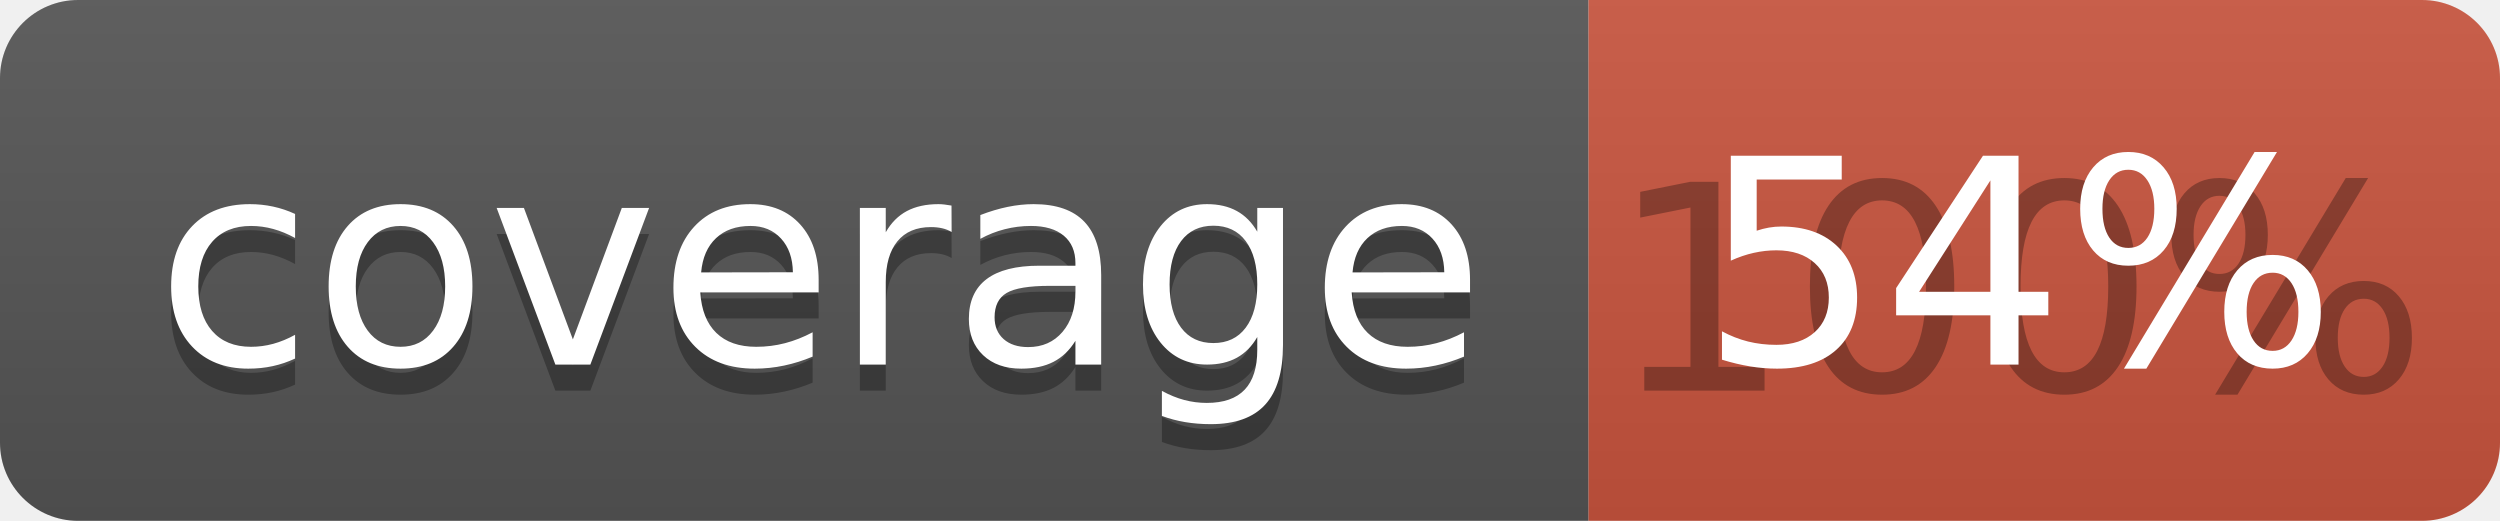
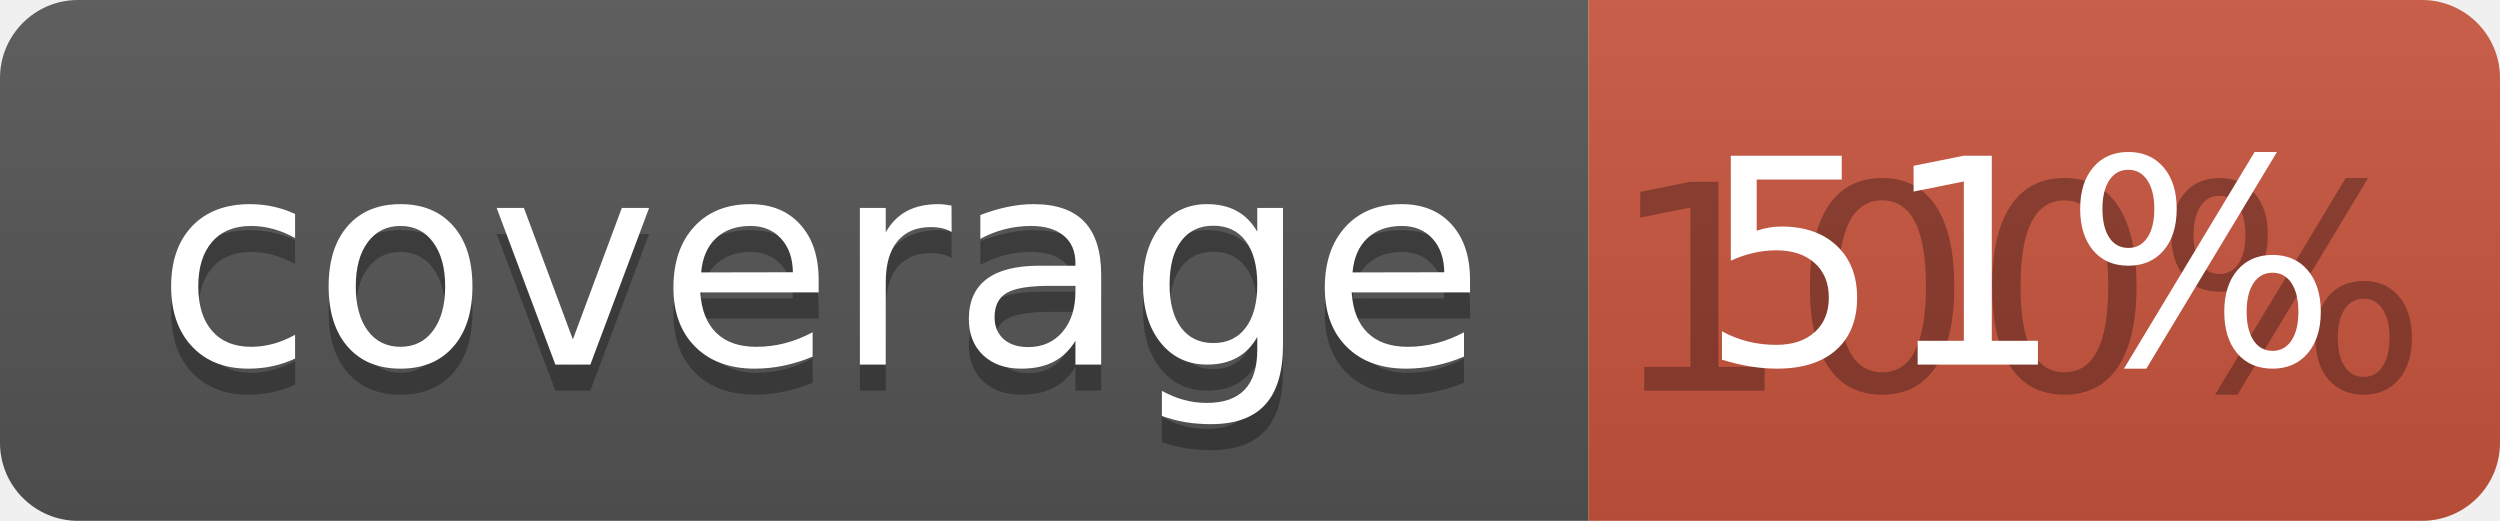
<svg xmlns="http://www.w3.org/2000/svg" width="96" height="20">
  <linearGradient id="b" x2="0" y2="100%">
    <stop offset="0" stop-color="#bbb" stop-opacity=".1" />
    <stop offset="1" stop-opacity=".1" />
  </linearGradient>
  <clipPath id="a">
    <rect width="96" height="20" rx="3" fill="#fff" />
  </clipPath>
  <g clip-path="url(#a)">
    <path fill="#555" d="M0 0h61v20H0z" />
    <path fill="#CA553E" d="M61 0h35v20H61z" />
    <path fill="url(#b)" d="M0 0h96v20H0z" />
  </g>
  <g fill="#fff" text-anchor="middle" font-family="DejaVu Sans,Verdana,Geneva,sans-serif" font-size="110">
    <text x="315" y="150" fill="#010101" fill-opacity=".3" transform="scale(.1)" textLength="510">coverage</text>
    <text x="315" y="140" transform="scale(.1)" textLength="510">coverage</text>
    <text x="775" y="150" fill="#010101" fill-opacity=".3" transform="scale(.1)" textLength="250">100%</text>
-     <text x="775" y="140" transform="scale(.1)" textLength="250">54%</text>
+     <text x="775" y="140" transform="scale(.1)" textLength="250">51%</text>
  </g>
</svg>
